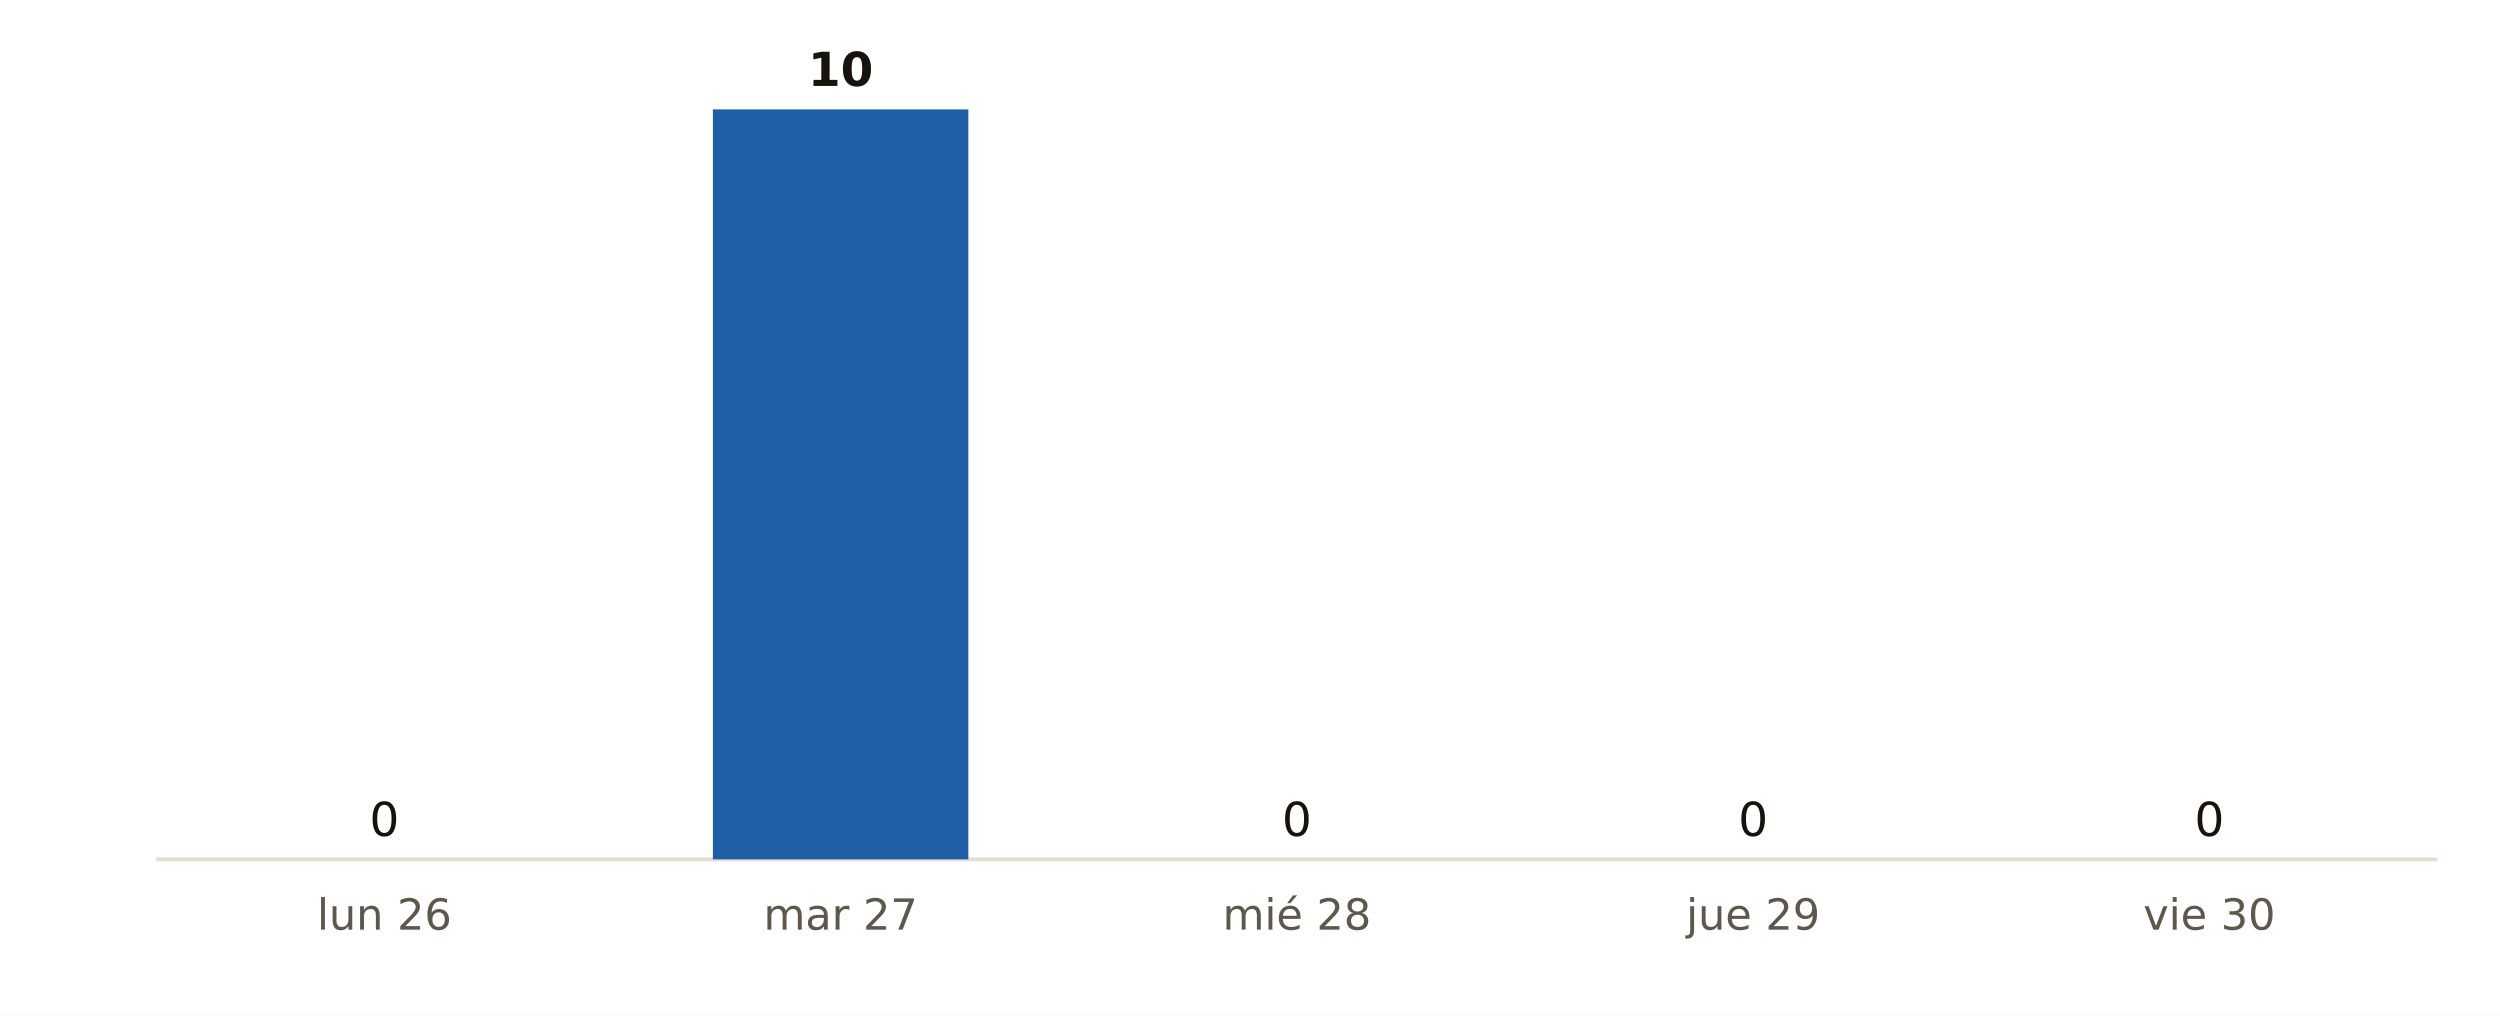
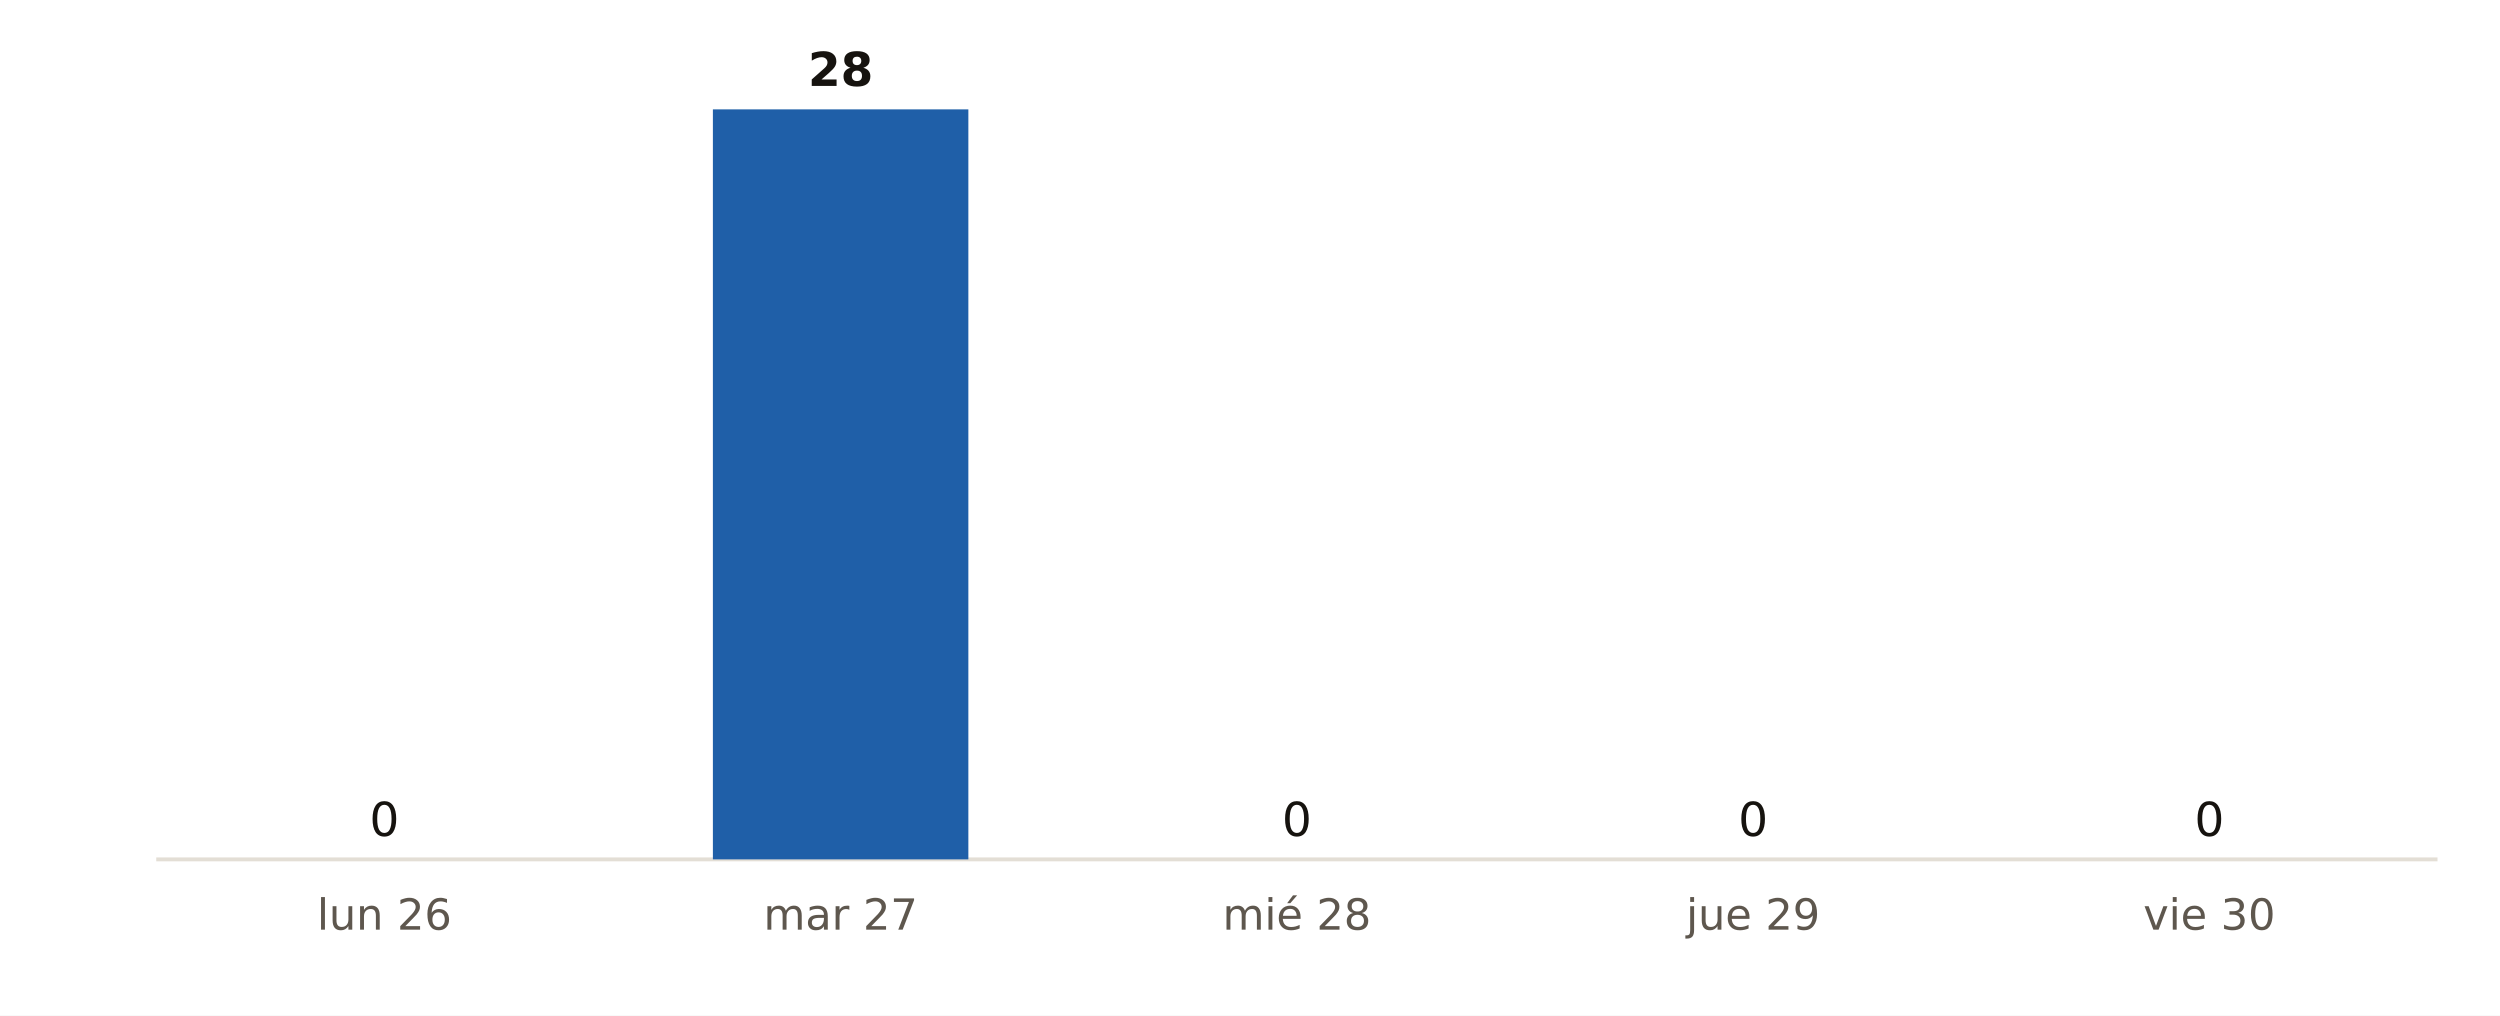
<svg xmlns="http://www.w3.org/2000/svg" viewBox="0 0 640 260" width="640" height="260" role="img" aria-label="Municipios de Pontevedra con probabilidad de lluvia del 90 % o más, día a día, según AEMET">
  <rect width="640" height="260" fill="#FFFFFF" />
  <line x1="40" x2="624" y1="220" y2="220" stroke="#E3DED5" stroke-width="1" />
  <rect x="65.7" y="220.0" width="65.4" height="0.0" fill="#9CB9DB" />
  <text x="98.4" y="214.0" font-size="12" fill="#16130F" text-anchor="middle" font-weight="400" font-family="Public Sans, DejaVu Sans, Arial, sans-serif">0</text>
  <text x="98.4" y="238.0" font-size="11" fill="#5E574E" text-anchor="middle" font-weight="400" font-family="Public Sans, DejaVu Sans, Arial, sans-serif">lun 26</text>
  <rect x="182.5" y="28.0" width="65.4" height="192.0" fill="#1F5FA8" />
-   <text x="215.2" y="22.0" font-size="12" fill="#16130F" text-anchor="middle" font-weight="700" font-family="Public Sans, DejaVu Sans, Arial, sans-serif">10</text>
+   <text x="215.2" y="22.0" font-size="12" fill="#16130F" text-anchor="middle" font-weight="700" font-family="Public Sans, DejaVu Sans, Arial, sans-serif">28</text>
  <text x="215.2" y="238.0" font-size="11" fill="#5E574E" text-anchor="middle" font-weight="400" font-family="Public Sans, DejaVu Sans, Arial, sans-serif">mar 27</text>
  <rect x="299.3" y="220.0" width="65.4" height="0.0" fill="#9CB9DB" />
  <text x="332.0" y="214.0" font-size="12" fill="#16130F" text-anchor="middle" font-weight="400" font-family="Public Sans, DejaVu Sans, Arial, sans-serif">0</text>
  <text x="332.0" y="238.0" font-size="11" fill="#5E574E" text-anchor="middle" font-weight="400" font-family="Public Sans, DejaVu Sans, Arial, sans-serif">mié 28</text>
  <rect x="416.1" y="220.0" width="65.4" height="0.0" fill="#9CB9DB" />
  <text x="448.8" y="214.0" font-size="12" fill="#16130F" text-anchor="middle" font-weight="400" font-family="Public Sans, DejaVu Sans, Arial, sans-serif">0</text>
  <text x="448.8" y="238.0" font-size="11" fill="#5E574E" text-anchor="middle" font-weight="400" font-family="Public Sans, DejaVu Sans, Arial, sans-serif">jue 29</text>
  <rect x="532.9" y="220.0" width="65.4" height="0.0" fill="#9CB9DB" />
  <text x="565.6" y="214.0" font-size="12" fill="#16130F" text-anchor="middle" font-weight="400" font-family="Public Sans, DejaVu Sans, Arial, sans-serif">0</text>
  <text x="565.6" y="238.0" font-size="11" fill="#5E574E" text-anchor="middle" font-weight="400" font-family="Public Sans, DejaVu Sans, Arial, sans-serif">vie 30</text>
</svg>
